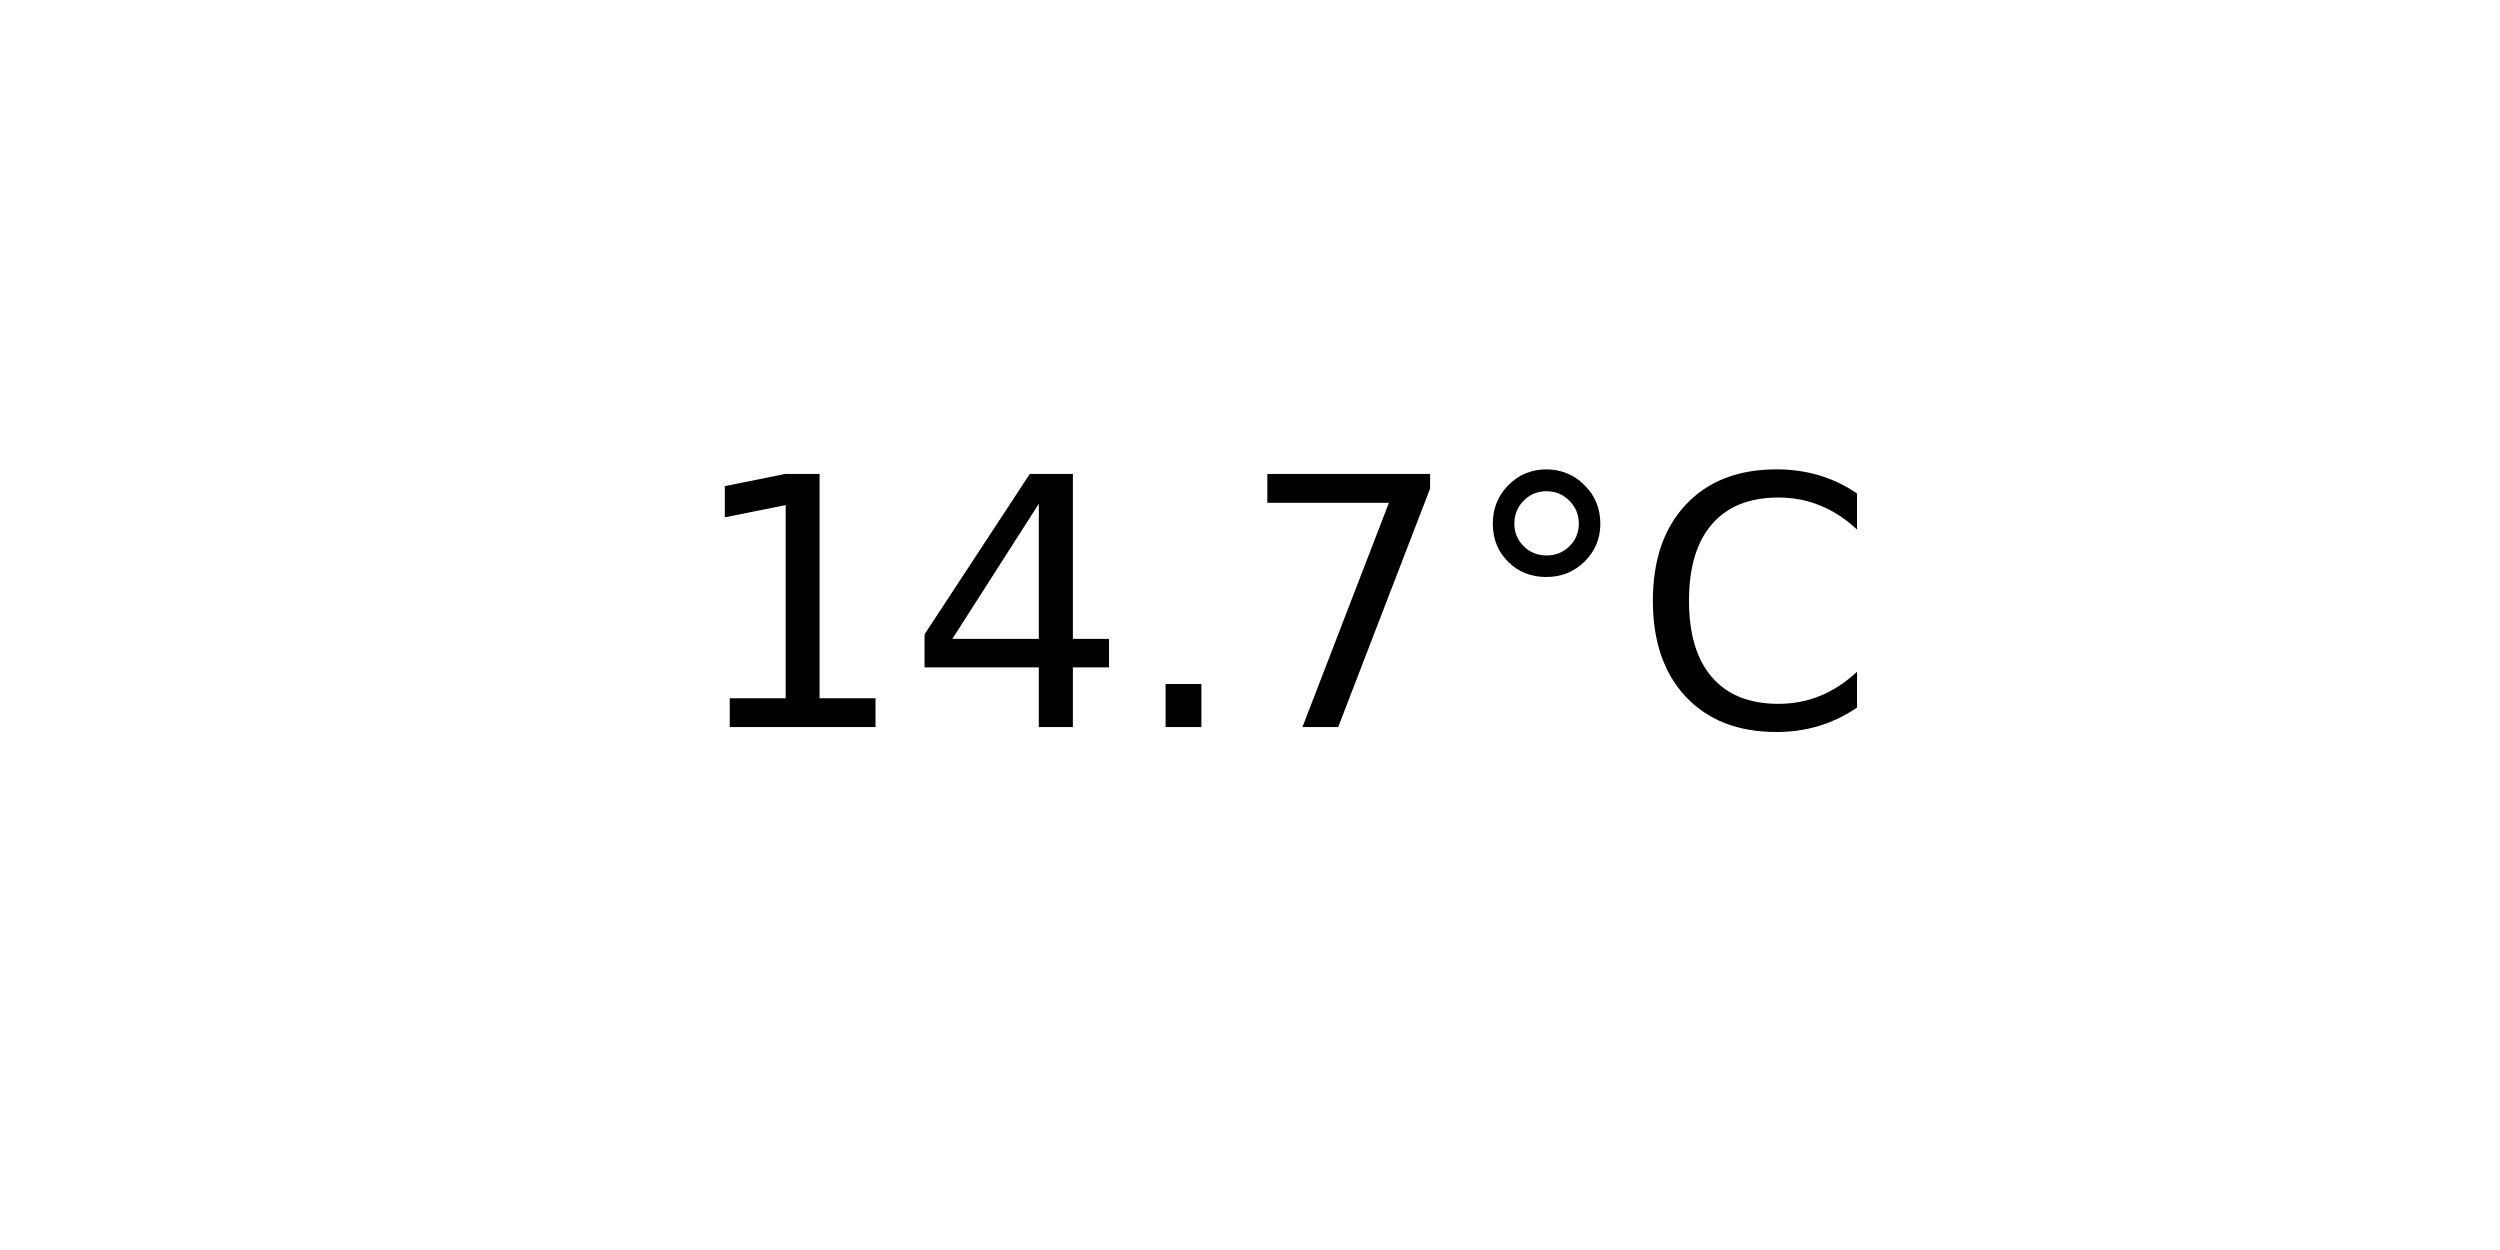
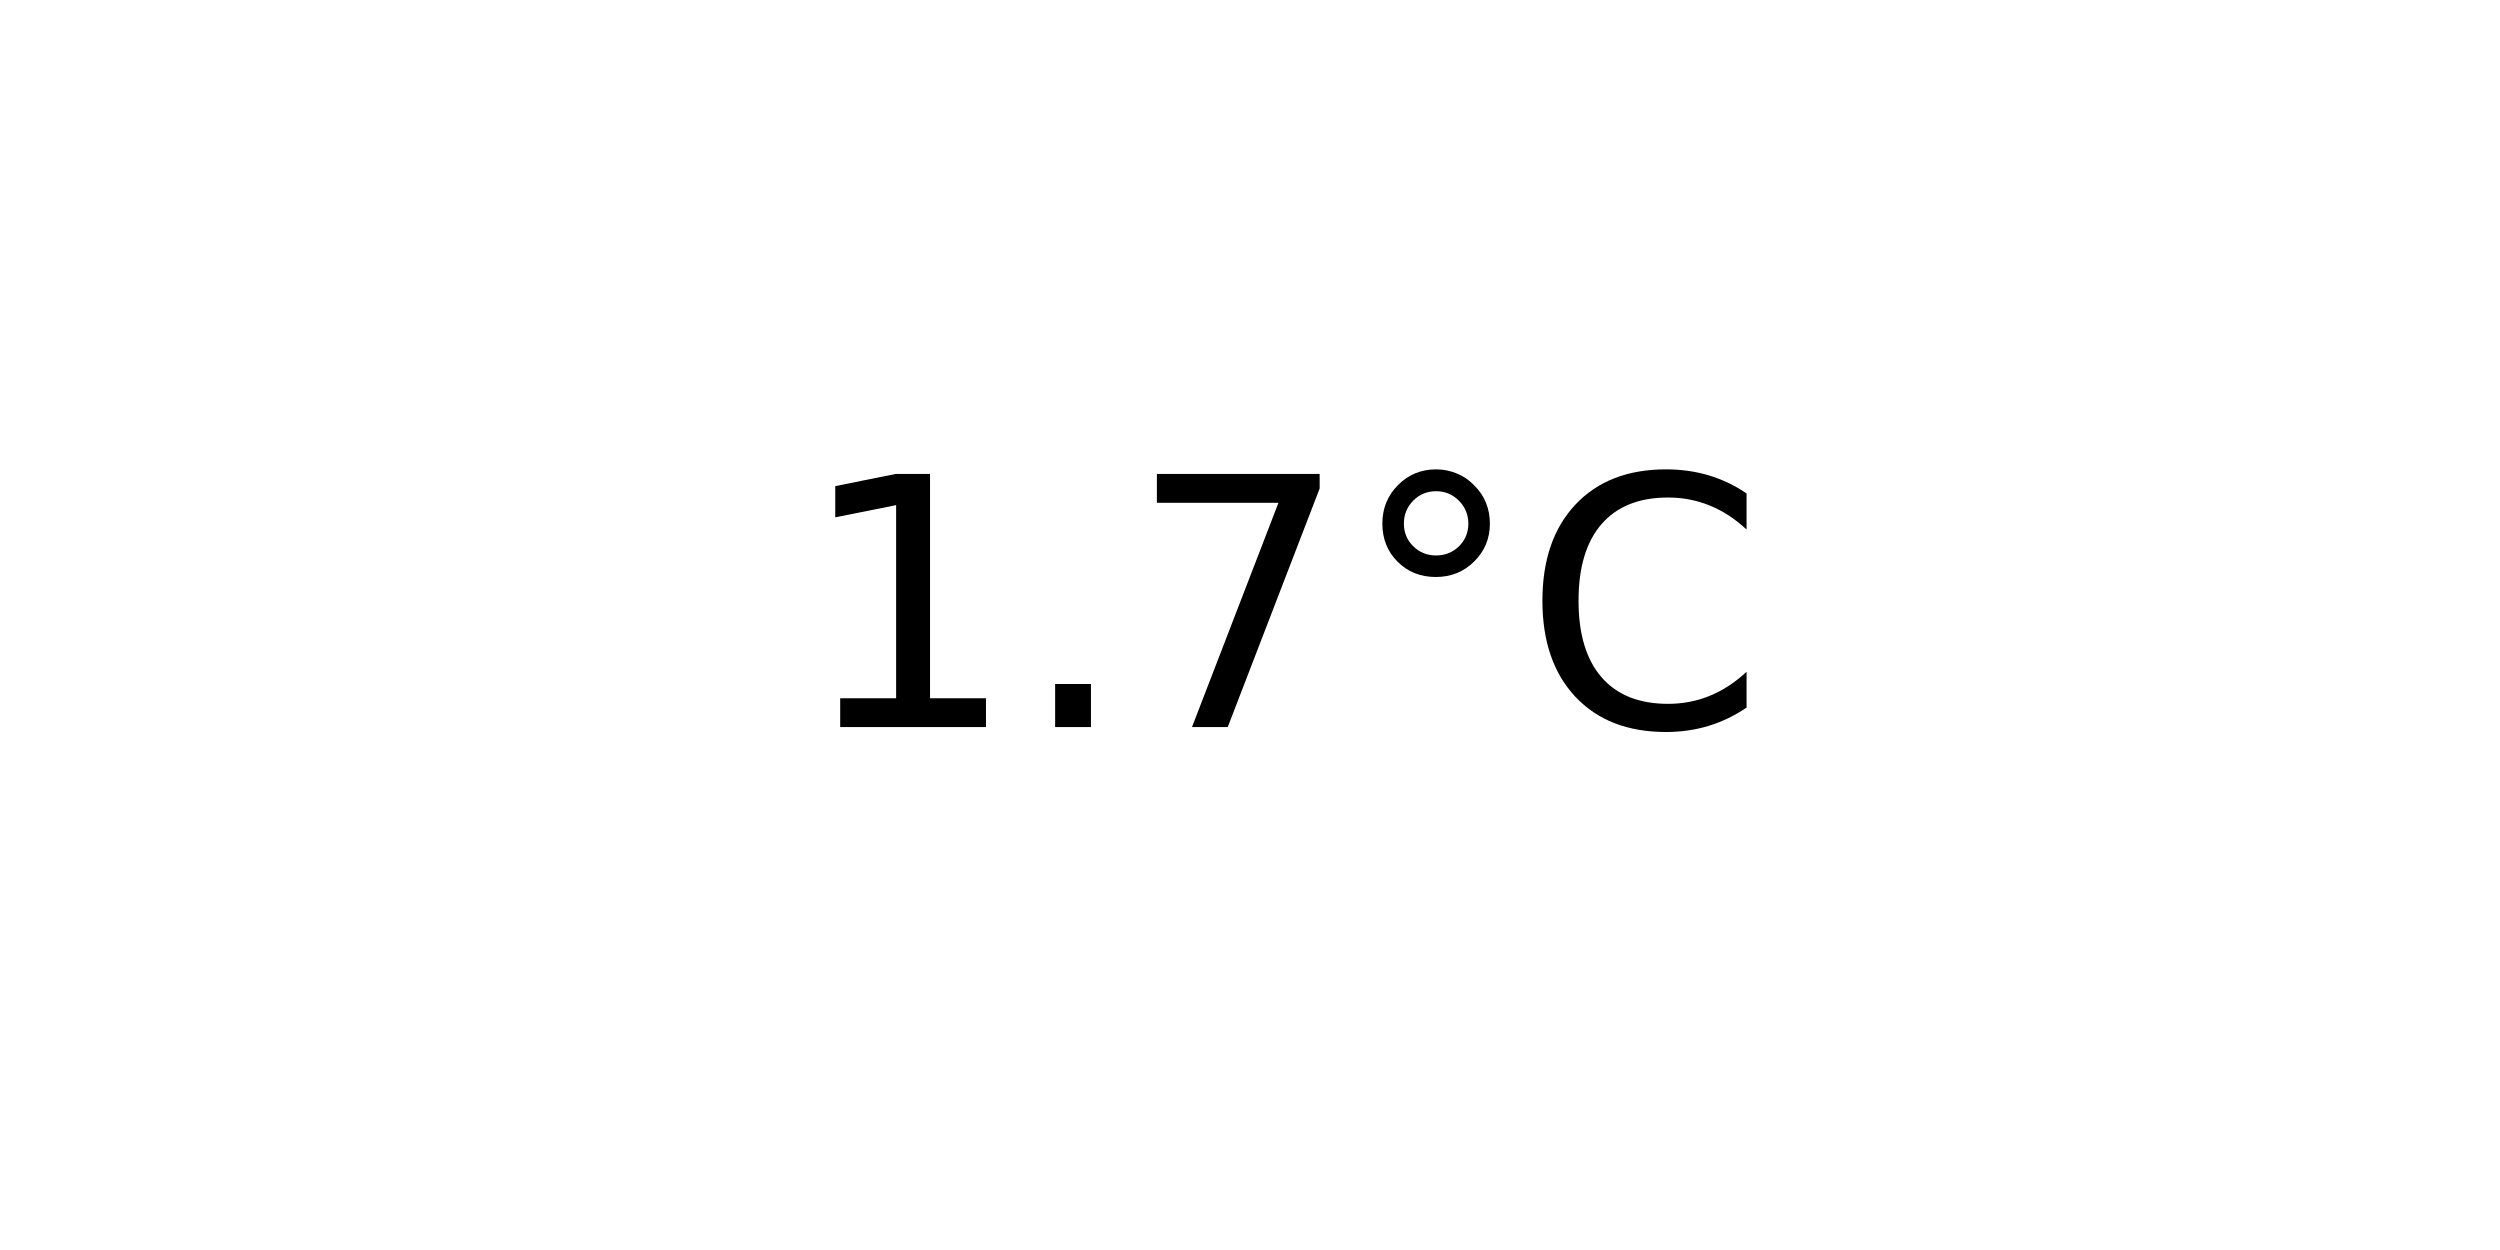
<svg xmlns="http://www.w3.org/2000/svg" xmlns:xlink="http://www.w3.org/1999/xlink" width="72pt" height="36pt" viewBox="0 0 72 36" version="1.1">
  <defs>
    <style type="text/css">*{stroke-linejoin: round; stroke-linecap: butt}</style>
  </defs>
  <g id="figure_1">
    <g id="axes_1">
      <g id="text_1">
-         <g transform="translate(19.77578 20.93937) scale(0.1 -0.1)">
+         <g transform="translate(22.95703 20.93937) scale(0.1 -0.1)">
          <defs>
            <path id="DejaVuSans-31" d="M 794 531  L 1825 531  L 1825 4091  L 703 3866  L 703 4441  L 1819 4666  L 2450 4666  L 2450 531  L 3481 531  L 3481 0  L 794 0  L 794 531  z " transform="scale(0.015625)" />
-             <path id="DejaVuSans-34" d="M 2419 4116  L 825 1625  L 2419 1625  L 2419 4116  z M 2253 4666  L 3047 4666  L 3047 1625  L 3713 1625  L 3713 1100  L 3047 1100  L 3047 0  L 2419 0  L 2419 1100  L 313 1100  L 313 1709  L 2253 4666  z " transform="scale(0.015625)" />
            <path id="DejaVuSans-2e" d="M 684 794  L 1344 794  L 1344 0  L 684 0  L 684 794  z " transform="scale(0.015625)" />
            <path id="DejaVuSans-37" d="M 525 4666  L 3525 4666  L 3525 4397  L 1831 0  L 1172 0  L 2766 4134  L 525 4134  L 525 4666  z " transform="scale(0.015625)" />
            <path id="DejaVuSans-b0" d="M 1600 4347  Q 1350 4347 1178 4173  Q 1006 4000 1006 3750  Q 1006 3503 1178 3333  Q 1350 3163 1600 3163  Q 1850 3163 2022 3333  Q 2194 3503 2194 3750  Q 2194 3997 2020 4172  Q 1847 4347 1600 4347  z M 1600 4750  Q 1800 4750 1984 4673  Q 2169 4597 2303 4453  Q 2447 4313 2519 4134  Q 2591 3956 2591 3750  Q 2591 3338 2302 3052  Q 2013 2766 1594 2766  Q 1172 2766 890 3047  Q 609 3328 609 3750  Q 609 4169 896 4459  Q 1184 4750 1600 4750  z " transform="scale(0.015625)" />
            <path id="DejaVuSans-43" d="M 4122 4306  L 4122 3641  Q 3803 3938 3442 4084  Q 3081 4231 2675 4231  Q 1875 4231 1450 3742  Q 1025 3253 1025 2328  Q 1025 1406 1450 917  Q 1875 428 2675 428  Q 3081 428 3442 575  Q 3803 722 4122 1019  L 4122 359  Q 3791 134 3420 21  Q 3050 -91 2638 -91  Q 1578 -91 968 557  Q 359 1206 359 2328  Q 359 3453 968 4101  Q 1578 4750 2638 4750  Q 3056 4750 3426 4639  Q 3797 4528 4122 4306  z " transform="scale(0.015625)" />
          </defs>
          <use xlink:href="#DejaVuSans-31" />
-           <use xlink:href="#DejaVuSans-34" x="63.623" />
-           <use xlink:href="#DejaVuSans-2e" x="127.246" />
-           <use xlink:href="#DejaVuSans-37" x="159.033" />
-           <use xlink:href="#DejaVuSans-b0" x="222.656" />
-           <use xlink:href="#DejaVuSans-43" x="272.656" />
+           <use xlink:href="#DejaVuSans-2e" x="63.623" />
+           <use xlink:href="#DejaVuSans-37" x="95.41" />
+           <use xlink:href="#DejaVuSans-b0" x="159.033" />
+           <use xlink:href="#DejaVuSans-43" x="209.033" />
        </g>
      </g>
    </g>
  </g>
</svg>
